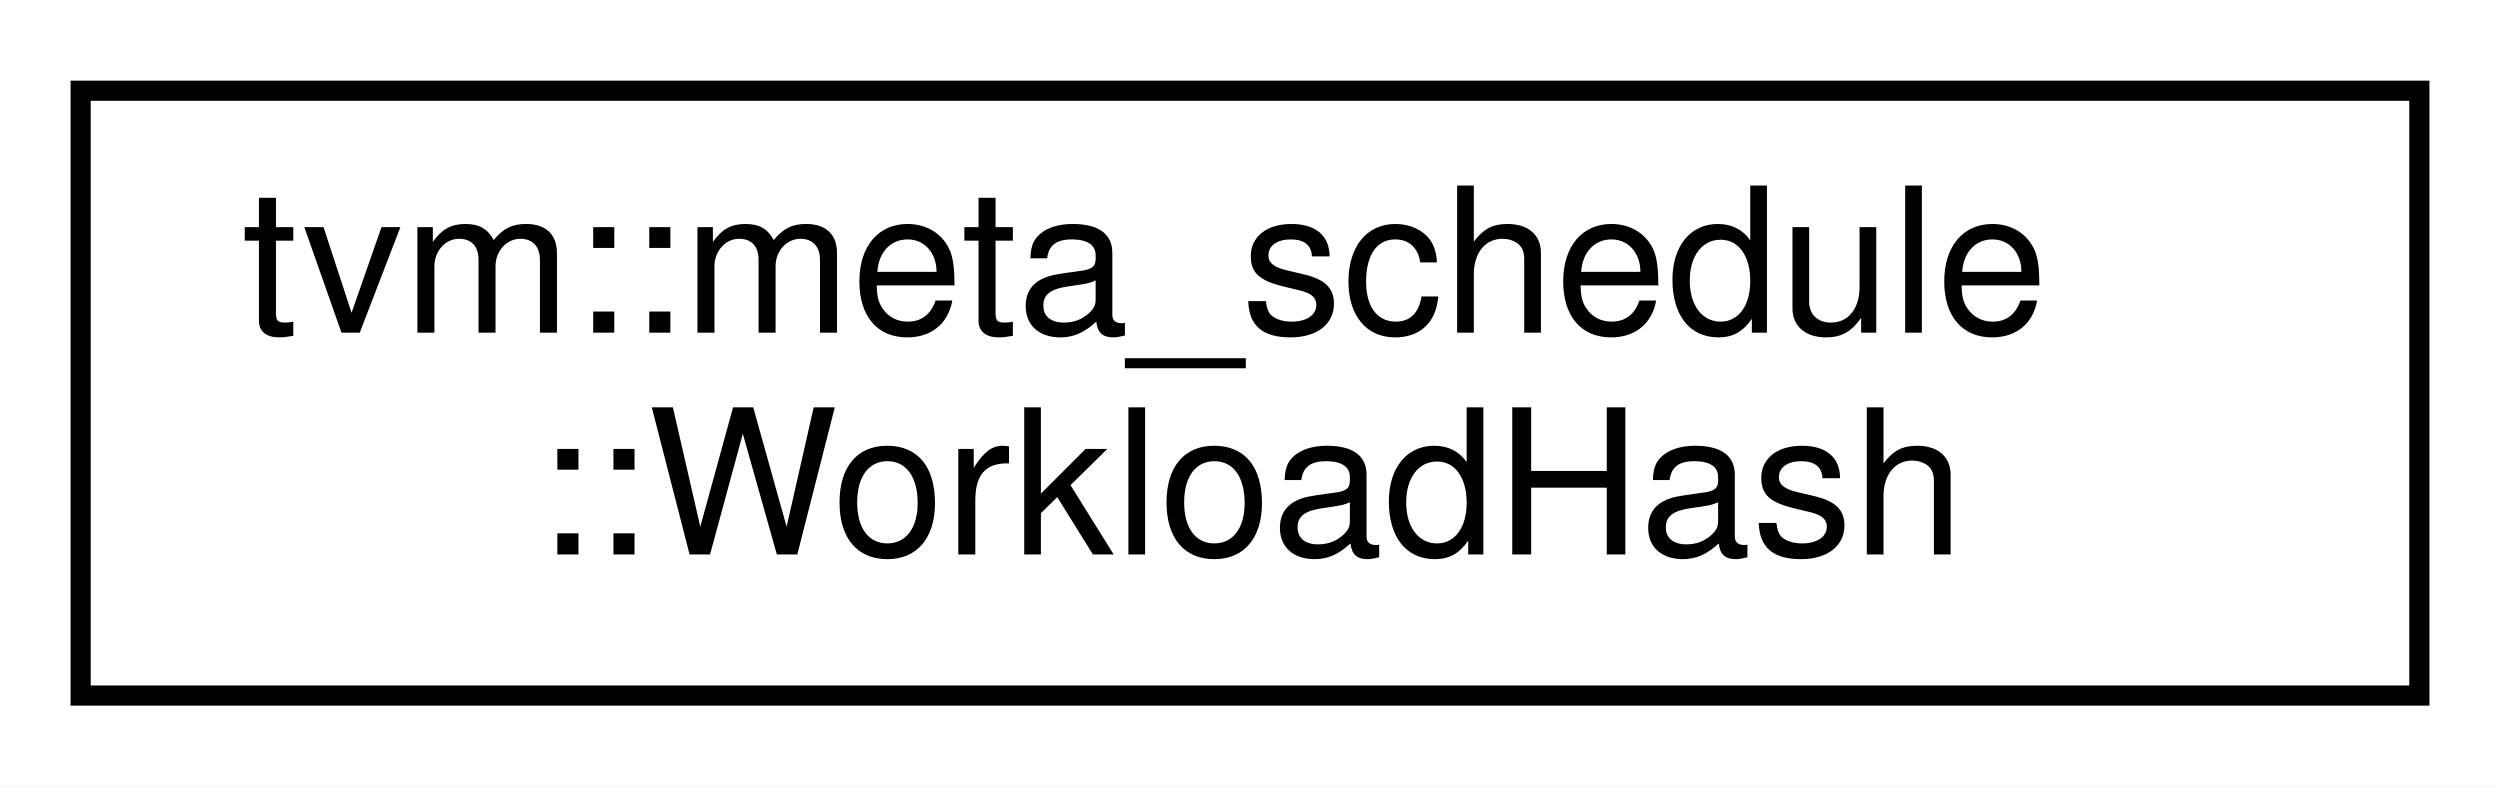
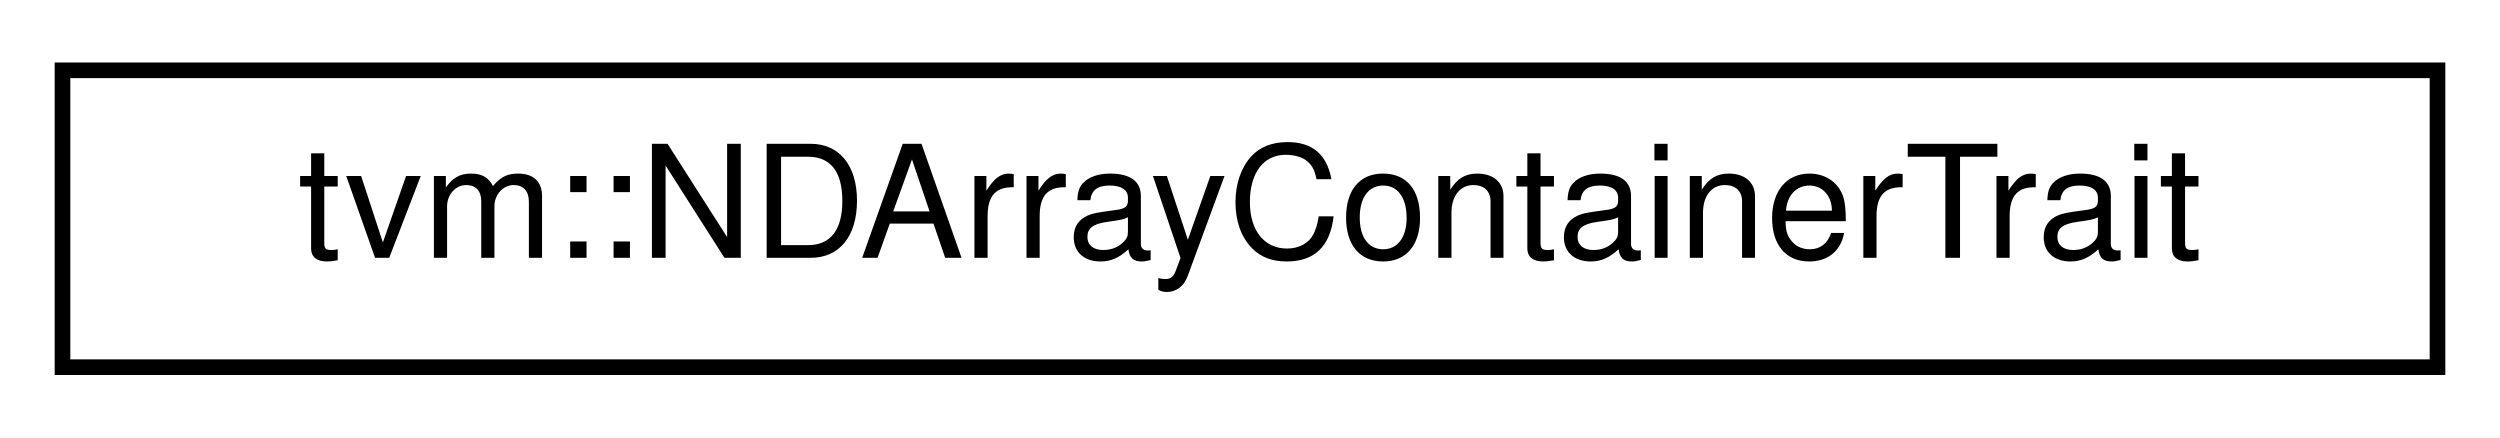
- <svg xmlns="http://www.w3.org/2000/svg" xmlns:xlink="http://www.w3.org/1999/xlink" width="124pt" height="39pt" viewBox="0.00 0.00 124.00 39.00">
-   <g id="graph0" class="graph" transform="scale(1 1) rotate(0) translate(4 35)">
-     <polygon fill="white" stroke="transparent" points="-4,4 -4,-35 120,-35 120,4 -4,4" />
+ <svg xmlns="http://www.w3.org/2000/svg" xmlns:xlink="http://www.w3.org/1999/xlink" width="160pt" height="28pt" viewBox="0.00 0.00 160.00 28.00">
+   <g id="graph0" class="graph" transform="scale(1 1) rotate(0) translate(4 24)">
+     <polygon fill="white" stroke="transparent" points="-4,4 -4,-24 156,-24 156,4 -4,4" />
    <g id="node1" class="node">
      <g id="a_node1">
-         <a xlink:href="structtvm_1_1meta__schedule_1_1WorkloadHash.html" target="_top" xlink:title="The hash method for Workload.">
-           <polygon fill="white" stroke="black" points="0,-0.5 0,-30.5 116,-30.5 116,-0.5 0,-0.5" />
-           <text text-anchor="start" x="8" y="-18.5" font-family="Helvetica,sans-Serif" font-size="10.00">tvm::meta_schedule</text>
-           <text text-anchor="middle" x="58" y="-7.5" font-family="Helvetica,sans-Serif" font-size="10.00">::WorkloadHash</text>
+         <a xlink:href="structtvm_1_1NDArrayContainerTrait.html" target="_top" xlink:title=" ">
+           <polygon fill="white" stroke="black" points="0,-0.5 0,-19.5 152,-19.5 152,-0.5 0,-0.5" />
+           <text text-anchor="middle" x="76" y="-7.5" font-family="Helvetica,sans-Serif" font-size="10.00">tvm::NDArrayContainerTrait</text>
        </a>
      </g>
    </g>
  </g>
</svg>
